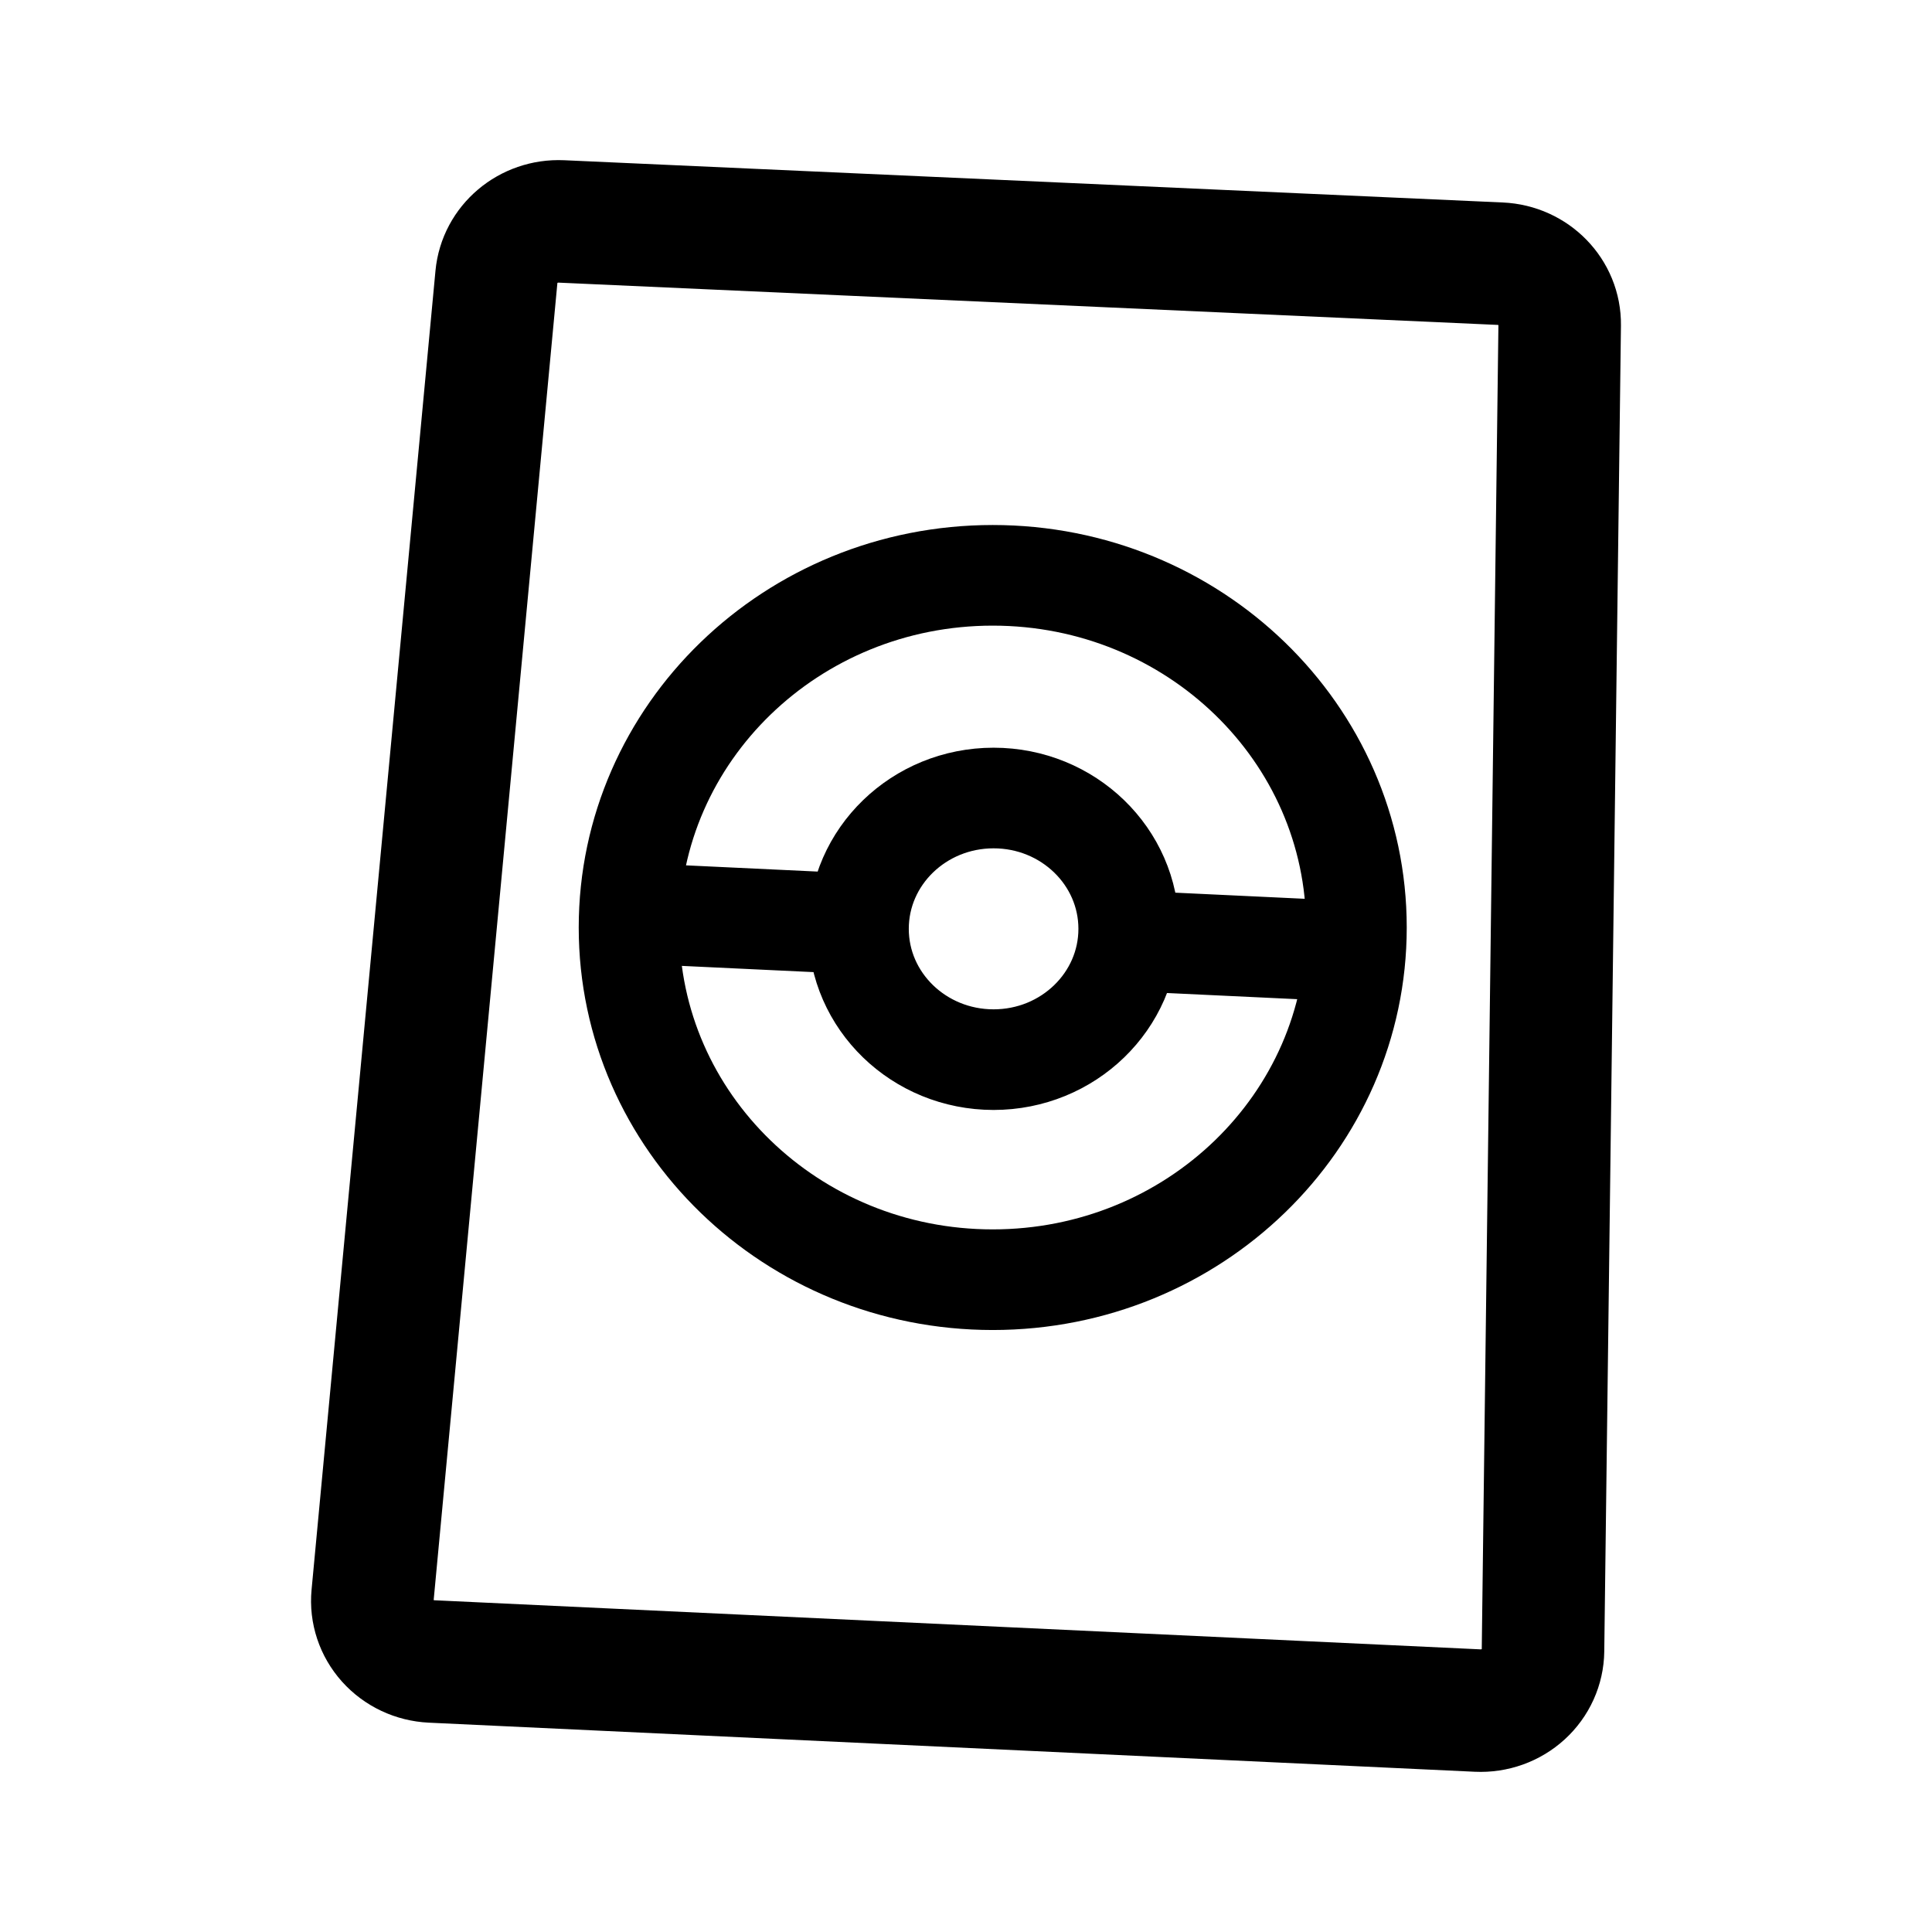
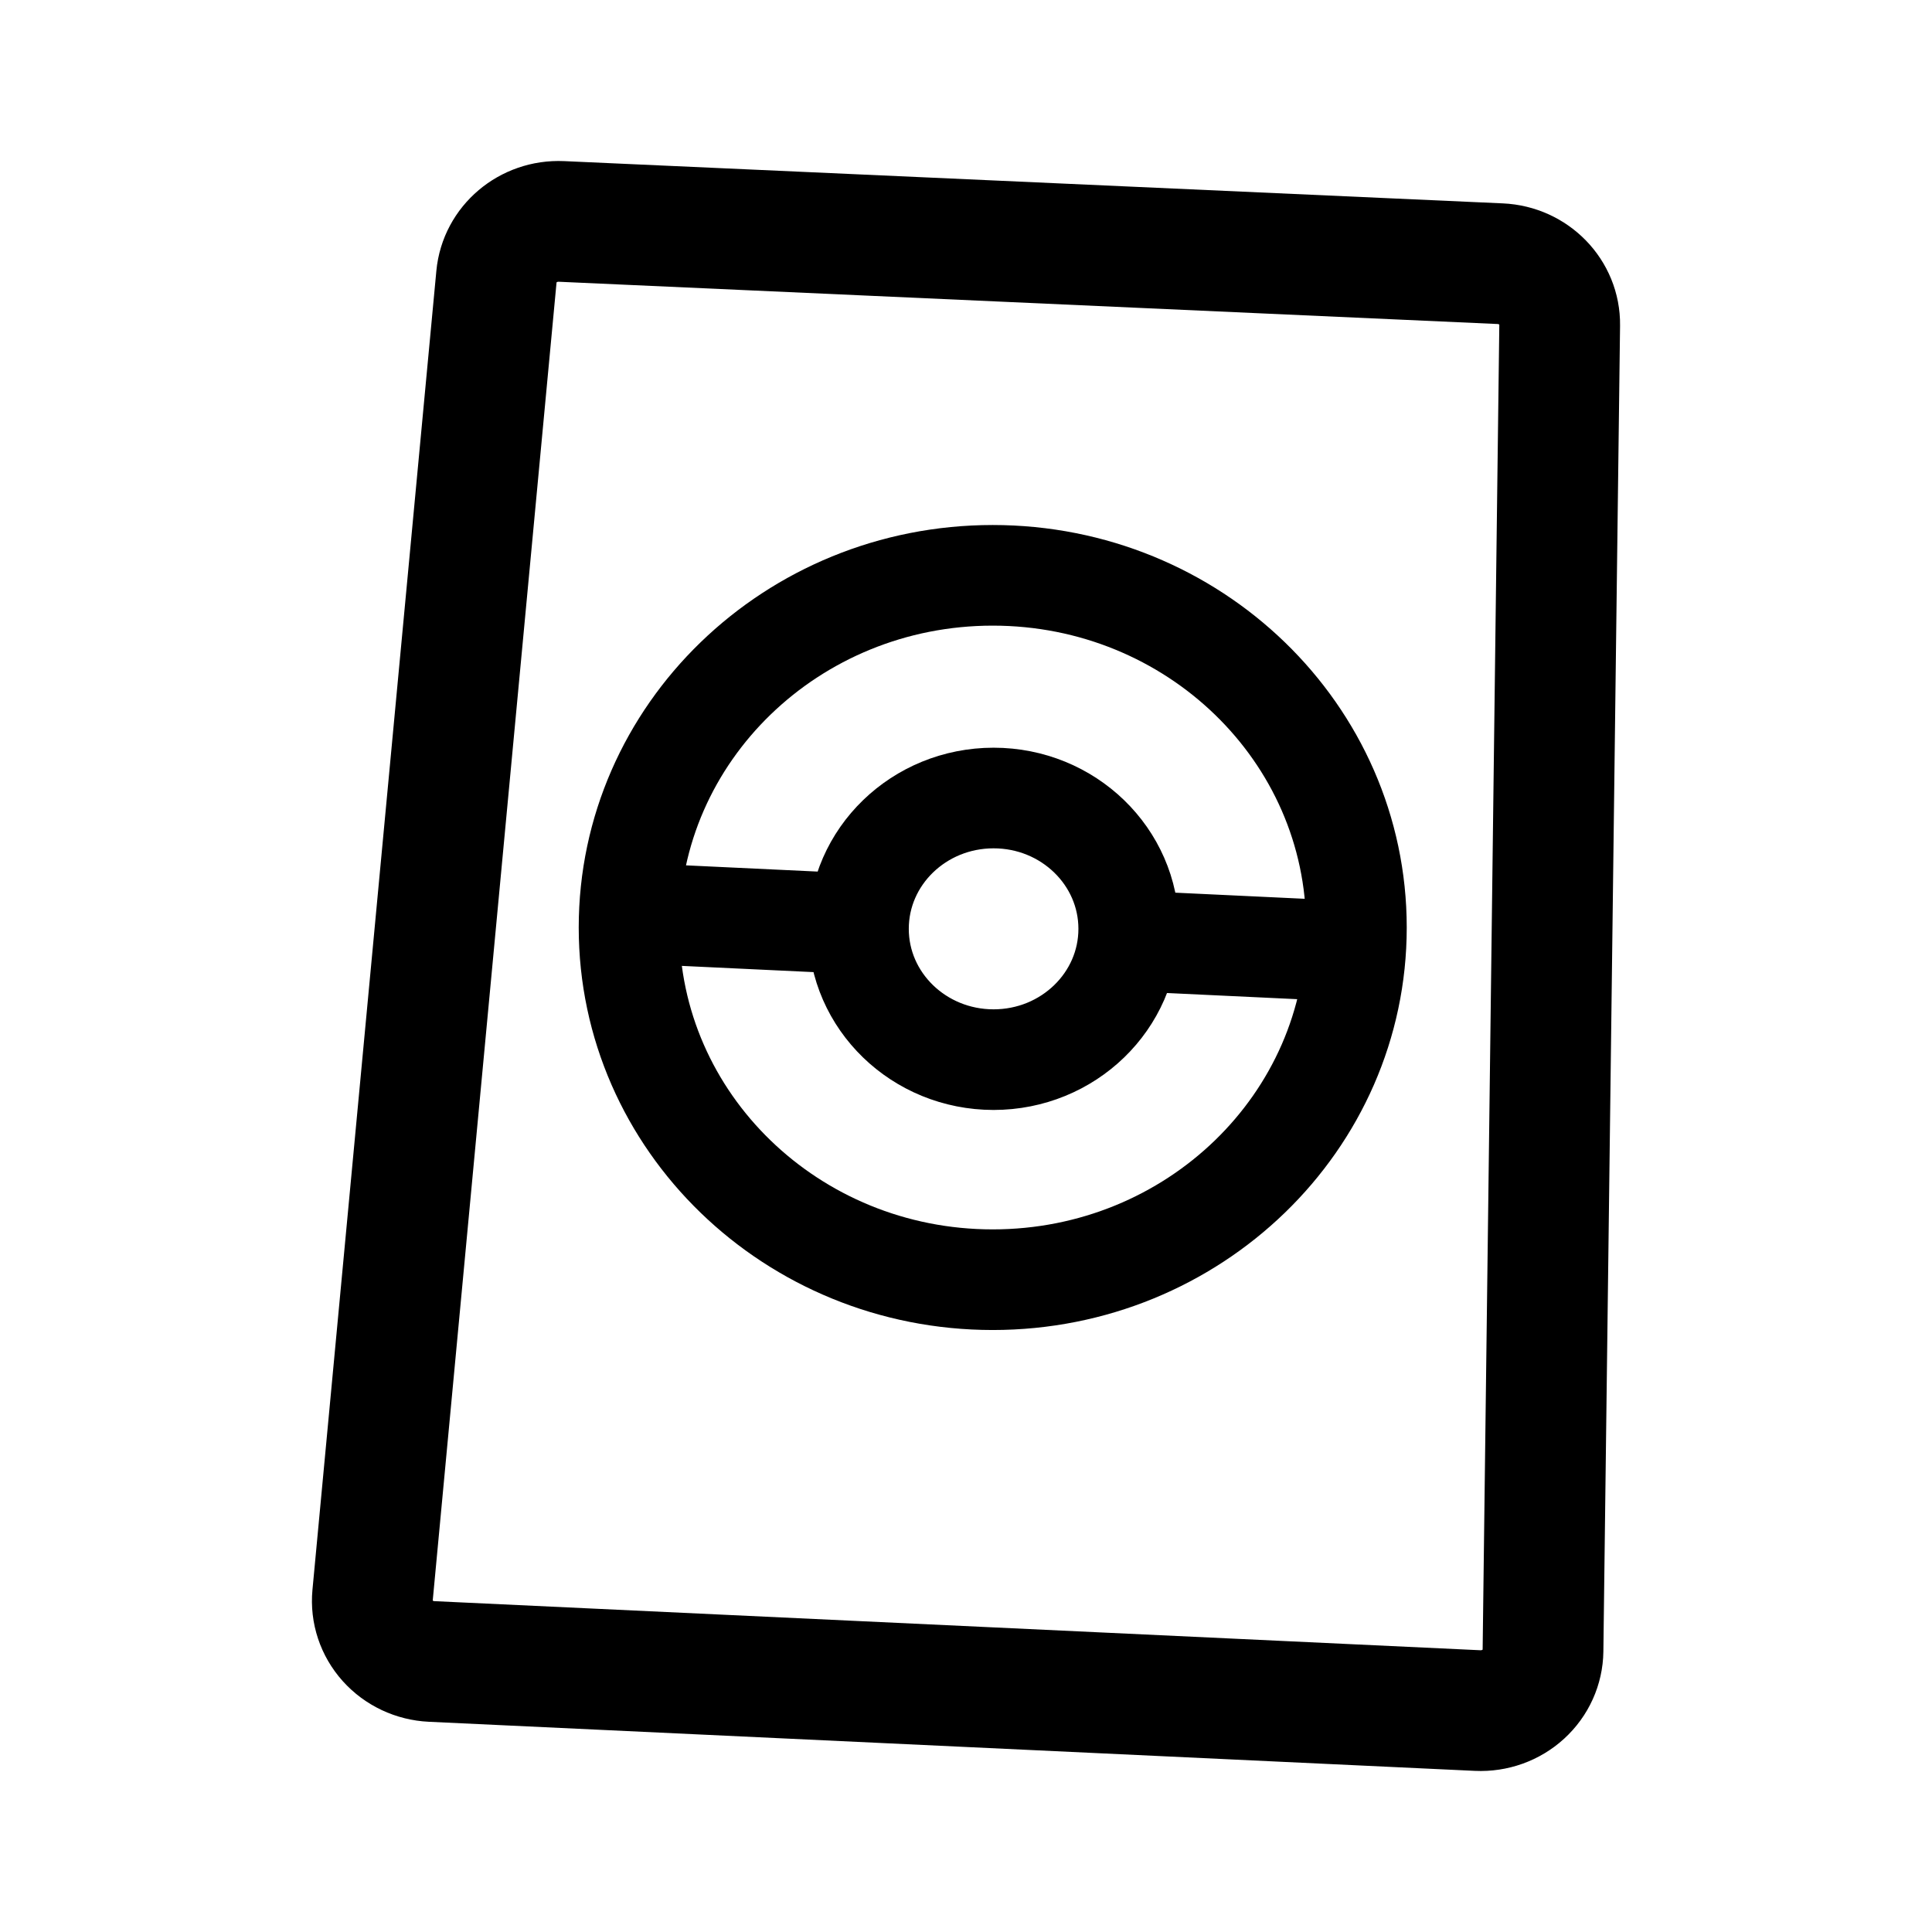
<svg xmlns="http://www.w3.org/2000/svg" fill="none" viewBox="0 0 192 192">
-   <path stroke="#000" stroke-linecap="round" stroke-linejoin="round" stroke-miterlimit="6" stroke-width="12.177" d="M55.8 22.006a6.2 6.021 0 0 0-6.461 5.467l-12.314 131.08a6.2 6.02 0 0 0 5.876 6.562l103.943 4.878a6.2 6.02 0 0 0 6.498-5.94L155 32.293a6.2 6.02 0 0 0-5.913-6.087z" />
+   <path stroke="#000" stroke-linecap="round" stroke-linejoin="round" stroke-miterlimit="6" stroke-width="12" d="M55.8 22.006a6.2 6.021 0 0 0-6.461 5.467l-12.314 131.08a6.2 6.02 0 0 0 5.876 6.562l103.943 4.878a6.2 6.02 0 0 0 6.498-5.94L155 32.293a6.2 6.02 0 0 0-5.913-6.087z" />
  <path stroke="#000" stroke-linecap="round" stroke-linejoin="round" stroke-miterlimit="6" stroke-width="10" d="M98.656 127.175c19.962 0 36.144-15.67 36.144-35s-16.182-35-36.144-35c-19.961 0-36.143 15.67-36.143 35s16.182 35 36.143 35z" />
  <path stroke="#000" stroke-linecap="round" stroke-linejoin="round" stroke-miterlimit="6" stroke-width="10" d="M98.741 105.306c7.417 0 13.43-5.82 13.43-13s-6.013-13-13.43-13c-7.415 0-13.427 5.82-13.427 13s6.012 13 13.428 13zM63.517 90.783l21.084.997m28.111 1.745 21.084.997" />
</svg>
